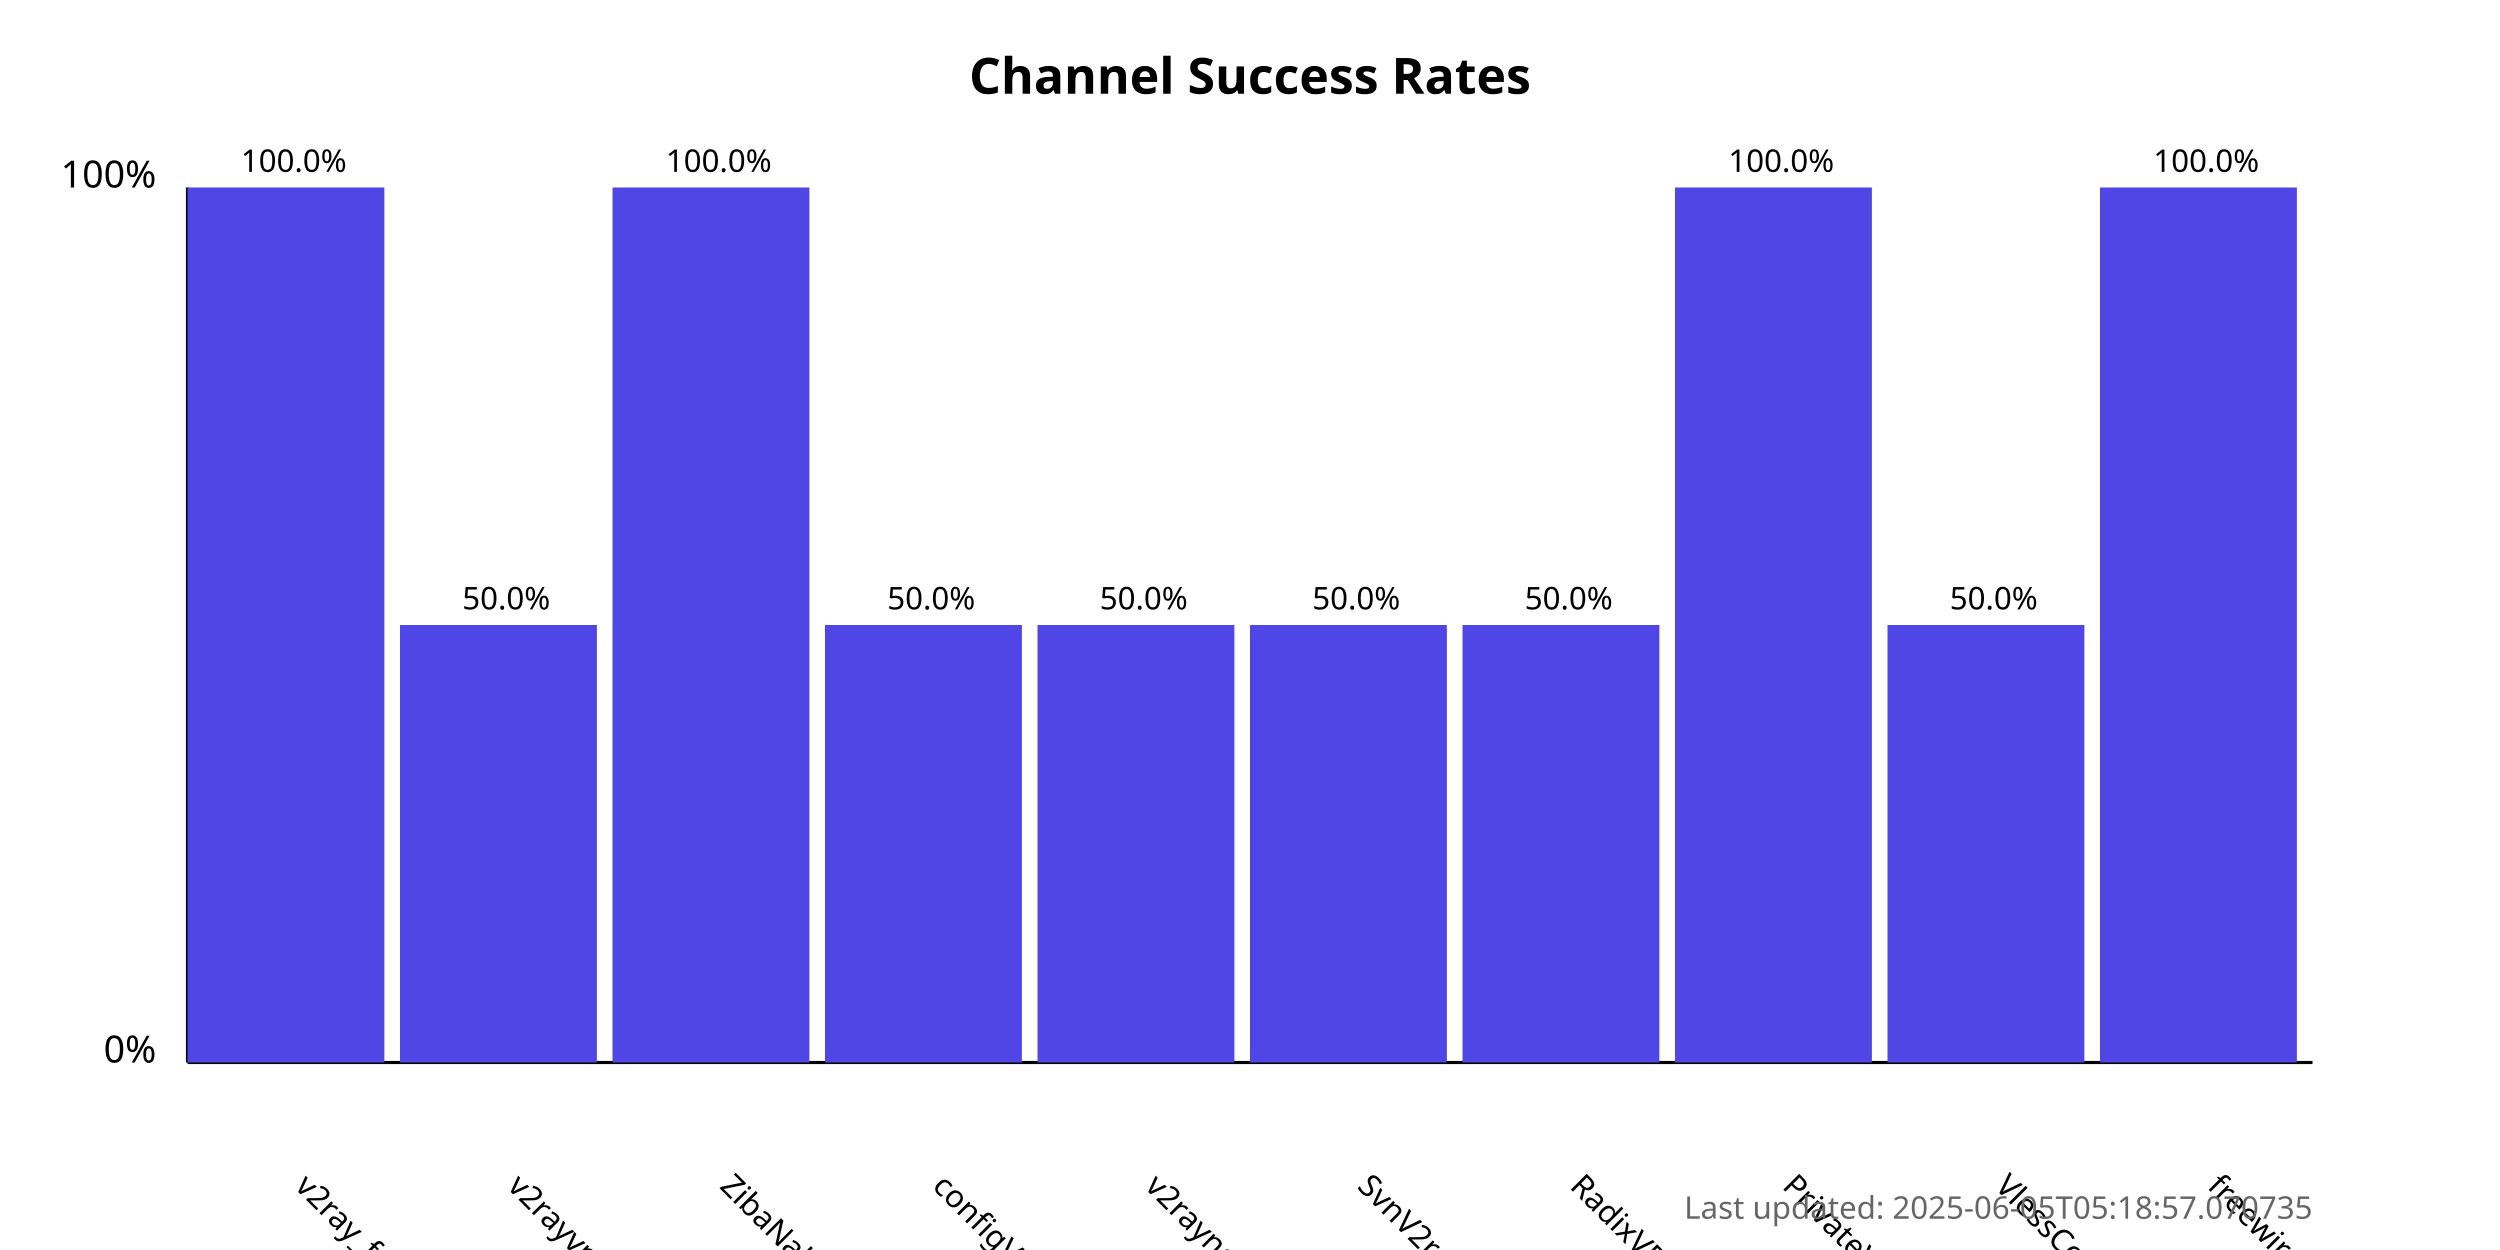
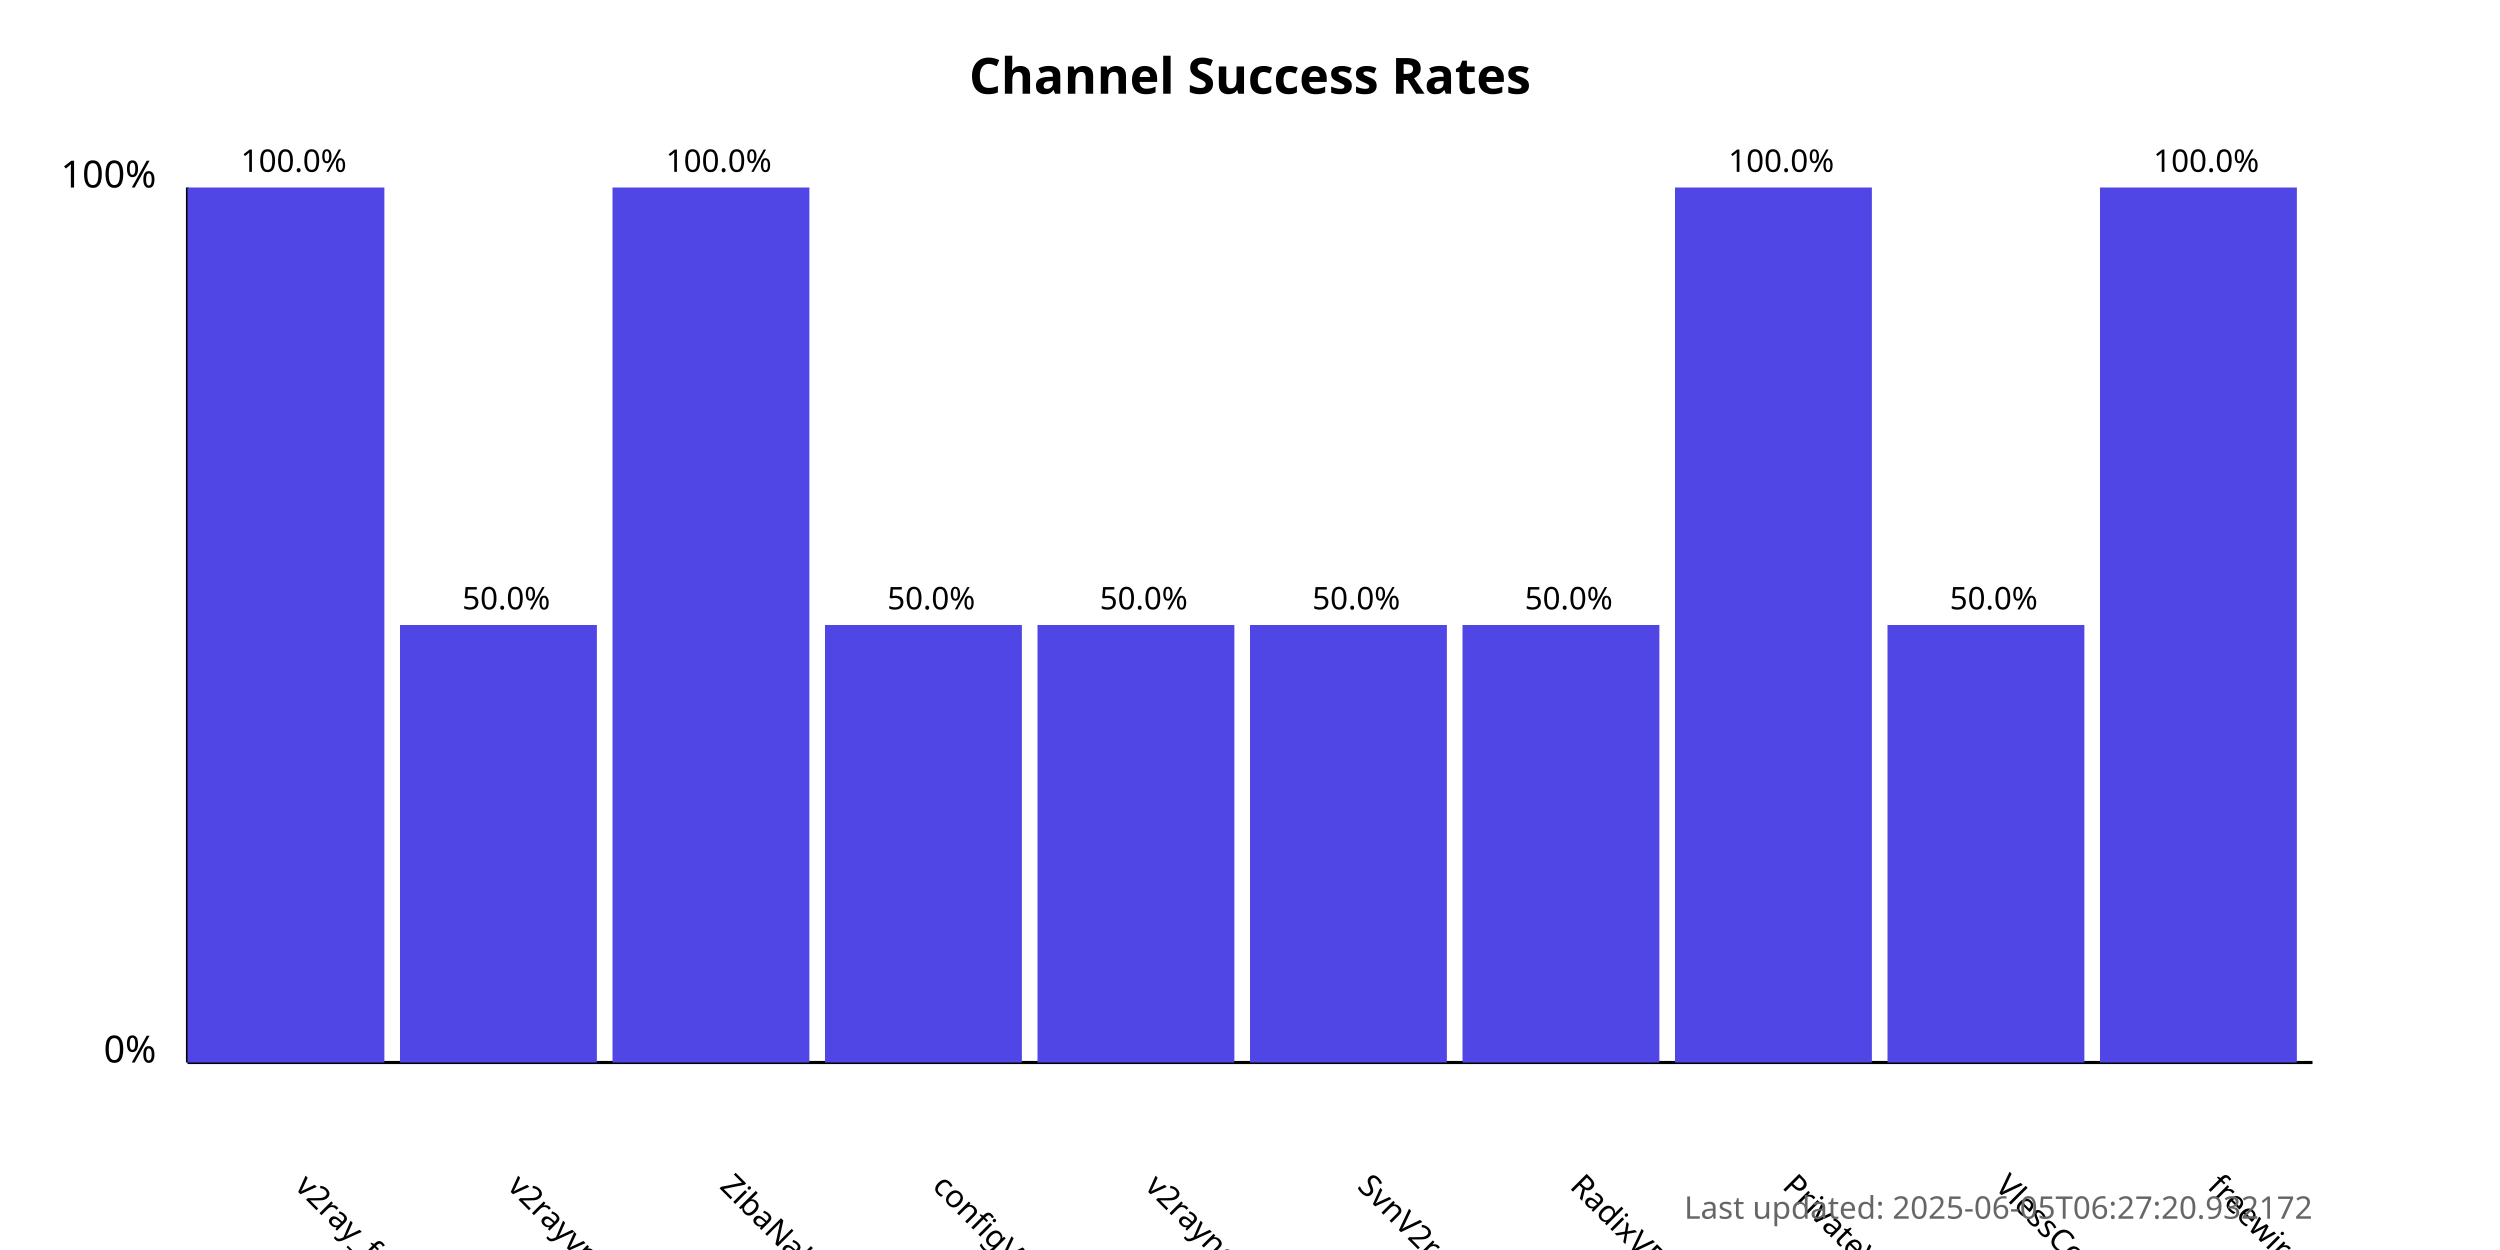
<svg xmlns="http://www.w3.org/2000/svg" width="800" height="400">
  <style>
            .chart-title { font: bold 16px sans-serif; }
            .axis-label { font: 12px sans-serif; }
            .tick-label { font: 10px sans-serif; }
            .bar { fill: #4f46e5; }
            .bar:hover { fill: #6366f1; }
            .timestamp { font: 10px sans-serif; fill: #666; }
        </style>
  <text x="400.0" y="30" text-anchor="middle" class="chart-title">
            Channel Success Rates
        </text>
  <line x1="60" y1="340" x2="60" y2="60" stroke="black" stroke-width="1" />
  <line x1="60" y1="340" x2="740" y2="340" stroke="black" stroke-width="1" />
  <text x="50" y="340" text-anchor="end" class="axis-label">0%</text>
  <text x="50" y="60" text-anchor="end" class="axis-label">100%</text>
  <g>
    <rect x="60" y="60.0" width="63.0" height="280.0" class="bar" />
    <text x="94.0" y="380" transform="rotate(45, 94.0, 380)" text-anchor="start" class="tick-label">
                v2ray_free_conf
            </text>
    <text x="94.0" y="55.0" text-anchor="middle" class="tick-label">
                100.0%
            </text>
  </g>
  <g>
    <rect x="128.0" y="200.0" width="63.0" height="140.0" class="bar" />
    <text x="162.0" y="380" transform="rotate(45, 162.0, 380)" text-anchor="start" class="tick-label">
                v2rayvpno
            </text>
    <text x="162.0" y="195.0" text-anchor="middle" class="tick-label">
                50.0%
            </text>
  </g>
  <g>
    <rect x="196.0" y="60.0" width="63.0" height="280.0" class="bar" />
    <text x="230.0" y="380" transform="rotate(45, 230.0, 380)" text-anchor="start" class="tick-label">
                ZibaNabz
            </text>
    <text x="230.0" y="55.0" text-anchor="middle" class="tick-label">
                100.0%
            </text>
  </g>
  <g>
    <rect x="264.0" y="200.0" width="63.0" height="140.0" class="bar" />
    <text x="298.0" y="380" transform="rotate(45, 298.0, 380)" text-anchor="start" class="tick-label">
                configV2rayForFree
            </text>
    <text x="298.0" y="195.0" text-anchor="middle" class="tick-label">
                50.0%
            </text>
  </g>
  <g>
    <rect x="332.0" y="200.0" width="63.0" height="140.0" class="bar" />
    <text x="366.0" y="380" transform="rotate(45, 366.0, 380)" text-anchor="start" class="tick-label">
                v2rayngvpn
            </text>
    <text x="366.0" y="195.0" text-anchor="middle" class="tick-label">
                50.0%
            </text>
  </g>
  <g>
    <rect x="400.0" y="200.0" width="63.0" height="140.0" class="bar" />
    <text x="434.0" y="380" transform="rotate(45, 434.0, 380)" text-anchor="start" class="tick-label">
                SvnV2ray
            </text>
    <text x="434.0" y="195.0" text-anchor="middle" class="tick-label">
                50.0%
            </text>
  </g>
  <g>
    <rect x="468.0" y="200.0" width="63.0" height="140.0" class="bar" />
    <text x="502.0" y="380" transform="rotate(45, 502.0, 380)" text-anchor="start" class="tick-label">
                RadixVPN
            </text>
    <text x="502.0" y="195.0" text-anchor="middle" class="tick-label">
                50.0%
            </text>
  </g>
  <g>
    <rect x="536.0" y="60.0" width="63.0" height="280.0" class="bar" />
    <text x="570.0" y="380" transform="rotate(45, 570.0, 380)" text-anchor="start" class="tick-label">
                PrivateVPNs
            </text>
    <text x="570.0" y="55.0" text-anchor="middle" class="tick-label">
                100.0%
            </text>
  </g>
  <g>
    <rect x="604.0" y="200.0" width="63.0" height="140.0" class="bar" />
    <text x="638.0" y="380" transform="rotate(45, 638.0, 380)" text-anchor="start" class="tick-label">
                VlessConfig
            </text>
    <text x="638.0" y="195.0" text-anchor="middle" class="tick-label">
                50.0%
            </text>
  </g>
  <g>
    <rect x="672.0" y="60.0" width="63.0" height="280.0" class="bar" />
    <text x="706.0" y="380" transform="rotate(45, 706.0, 380)" text-anchor="start" class="tick-label">
                freewireguard
            </text>
    <text x="706.0" y="55.0" text-anchor="middle" class="tick-label">
                100.0%
            </text>
  </g>
  <text x="740" y="390" text-anchor="end" class="timestamp">
-             Last updated: 2025-06-05T05:18:57.070735
+             Last updated: 2025-06-05T06:27:20.932172
        </text>
</svg>
